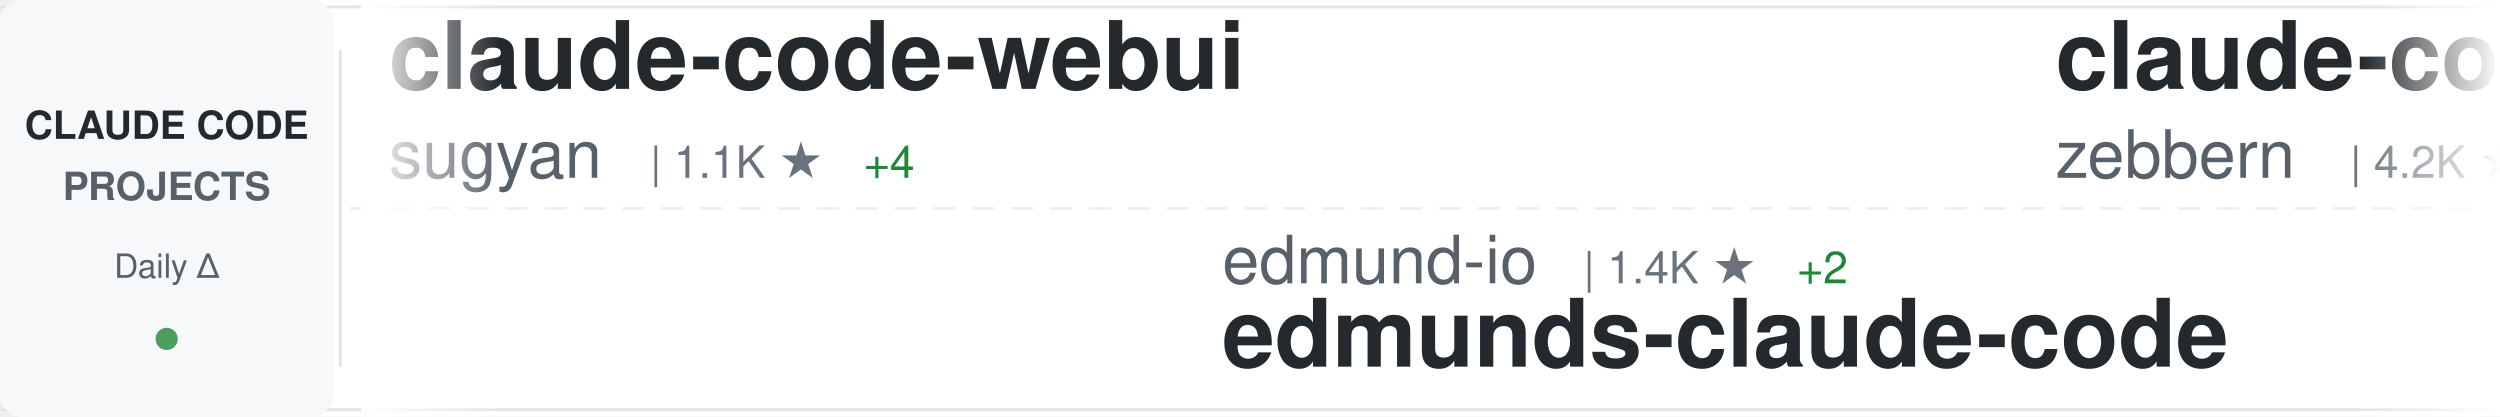
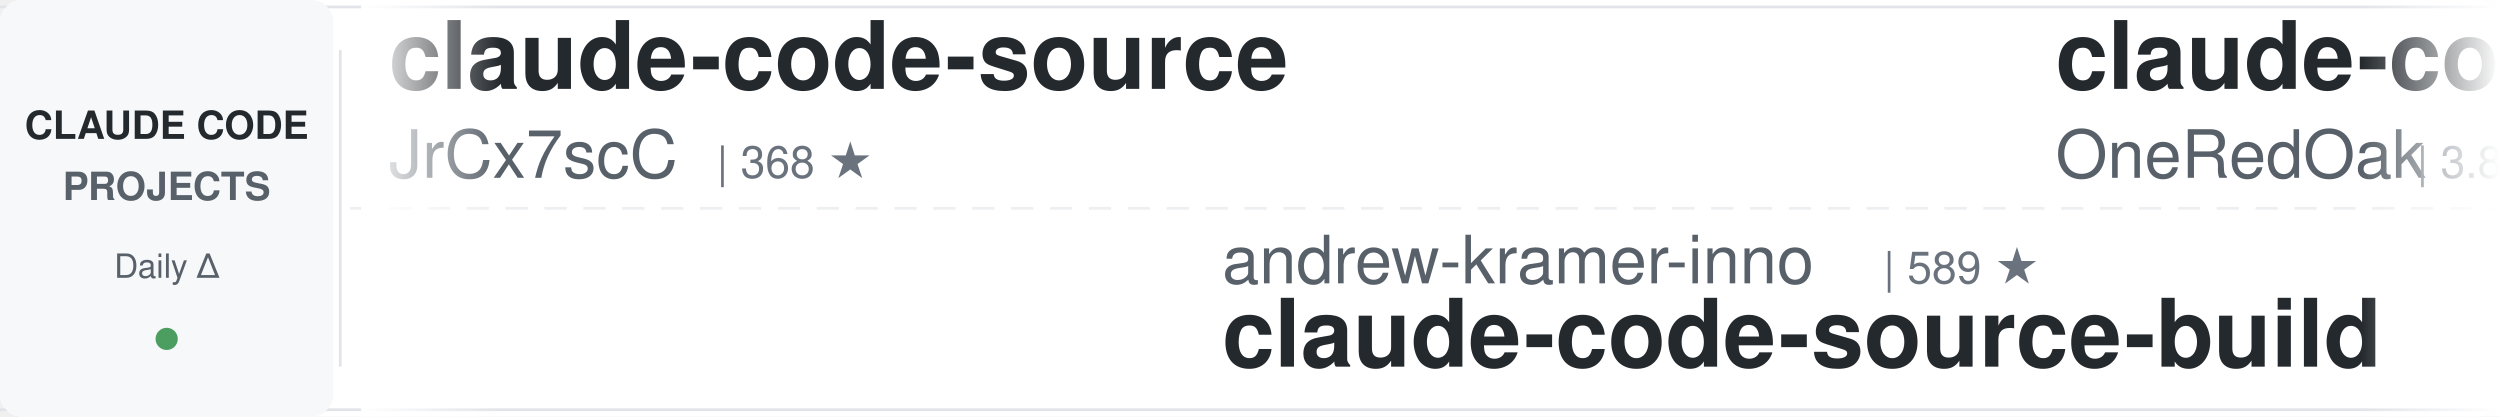
<svg xmlns="http://www.w3.org/2000/svg" width="900" height="150">
  <defs>
    <linearGradient id="awesomeLeftFade" x1="0%" y1="0%" x2="100%" y2="0%">
      <stop offset="0%" style="stop-color:#ffffff;stop-opacity:1" />
      <stop offset="100%" style="stop-color:#ffffff;stop-opacity:0" />
    </linearGradient>
    <linearGradient id="awesomeRightFade" x1="0%" y1="0%" x2="100%" y2="0%">
      <stop offset="0%" style="stop-color:#ffffff;stop-opacity:0" />
      <stop offset="100%" style="stop-color:#ffffff;stop-opacity:1" />
    </linearGradient>
  </defs>
  <rect width="900" height="150" fill="#ffffff" rx="8" />
  <rect x="0" y="2" width="900" height="1" fill="#e1e4e8" />
  <rect x="0" y="147" width="900" height="1" fill="#e1e4e8" />
  <line x1="0" y1="75" x2="900" y2="75" stroke="#e1e4e8" stroke-width="1" stroke-dasharray="8 6" opacity="0.6" />
  <rect x="0" y="0" width="120" height="150" fill="#f6f8fa" rx="8" />
  <text x="60" y="50" font-family="-apple-system, BlinkMacSystemFont, 'Segoe UI', Helvetica, Arial, sans-serif" font-size="14" font-weight="600" fill="#24292e" text-anchor="middle">CLAUDE CODE</text>
  <text x="60" y="72" font-family="-apple-system, BlinkMacSystemFont, 'Segoe UI', Helvetica, Arial, sans-serif" font-size="14" font-weight="600" fill="#586069" text-anchor="middle">PROJECTS</text>
  <text x="60" y="100" font-family="-apple-system, BlinkMacSystemFont, 'Segoe UI', Helvetica, Arial, sans-serif" font-size="12" font-weight="500" fill="#586069" text-anchor="middle">Daily Δ</text>
  <circle cx="60" cy="122" r="4" fill="#22863a" opacity="0.8" />
  <rect x="122" y="18" width="1" height="114" fill="#e1e4e8" />
  <clipPath id="awesomeTickerClip">
    <rect x="130" y="0" width="770" height="150" />
  </clipPath>
  <g clip-path="url(#awesomeTickerClip)">
    <g id="awesomeTickerItems">
      <animateTransform attributeName="transform" attributeType="XML" type="translate" from="0 0" to="-3000 0" dur="54s" repeatCount="indefinite" />
      <g transform="translate(0, 0)">
-         <text x="140" y="32" font-family="-apple-system, BlinkMacSystemFont, 'Segoe UI', Helvetica, Arial, sans-serif" font-size="34" font-weight="600" fill="#24292e">claude-code-webui</text>
-         <text x="140" y="64" font-family="-apple-system, BlinkMacSystemFont, 'Segoe UI', Helvetica, Arial, sans-serif" font-size="24" font-weight="400" fill="#586069">sugyan</text>
-         <text x="234" y="64" font-family="-apple-system, BlinkMacSystemFont, 'Segoe UI', Helvetica, Arial, sans-serif" font-size="16" font-weight="500" fill="#6a737d">| 1.1K ★</text>
-         <text x="311" y="64" font-family="-apple-system, BlinkMacSystemFont, 'Segoe UI', Helvetica, Arial, sans-serif" font-size="16" font-weight="500" fill="#22863a"> +4</text>
+         <text x="140" y="32" font-family="-apple-system, BlinkMacSystemFont, 'Segoe UI', Helvetica, Arial, sans-serif" font-size="34" font-weight="600" fill="#24292e">claude-code-source</text>
+         <text x="140" y="64" font-family="-apple-system, BlinkMacSystemFont, 'Segoe UI', Helvetica, Arial, sans-serif" font-size="24" font-weight="400" fill="#586069">JrCx7scC</text>
+         <text x="258" y="64" font-family="-apple-system, BlinkMacSystemFont, 'Segoe UI', Helvetica, Arial, sans-serif" font-size="16" font-weight="500" fill="#6a737d">| 368 ★</text>
      </g>
      <g transform="translate(300, 0)">
-         <text x="140" y="102" font-family="-apple-system, BlinkMacSystemFont, 'Segoe UI', Helvetica, Arial, sans-serif" font-size="24" font-weight="400" fill="#586069">edmund-io</text>
-         <text x="270" y="102" font-family="-apple-system, BlinkMacSystemFont, 'Segoe UI', Helvetica, Arial, sans-serif" font-size="16" font-weight="500" fill="#6a737d">| 1.4K ★</text>
-         <text x="347" y="102" font-family="-apple-system, BlinkMacSystemFont, 'Segoe UI', Helvetica, Arial, sans-serif" font-size="16" font-weight="500" fill="#22863a"> +2</text>
-         <text x="140" y="132" font-family="-apple-system, BlinkMacSystemFont, 'Segoe UI', Helvetica, Arial, sans-serif" font-size="34" font-weight="600" fill="#24292e">edmunds-claude-code</text>
+         <text x="140" y="102" font-family="-apple-system, BlinkMacSystemFont, 'Segoe UI', Helvetica, Arial, sans-serif" font-size="24" font-weight="400" fill="#586069">andrew-kramer-inno</text>
+         <text x="378" y="102" font-family="-apple-system, BlinkMacSystemFont, 'Segoe UI', Helvetica, Arial, sans-serif" font-size="16" font-weight="500" fill="#6a737d">| 589 ★</text>
+         <text x="140" y="132" font-family="-apple-system, BlinkMacSystemFont, 'Segoe UI', Helvetica, Arial, sans-serif" font-size="34" font-weight="600" fill="#24292e">claude-code-source-build</text>
      </g>
      <g transform="translate(600, 0)">
+         <text x="140" y="32" font-family="-apple-system, BlinkMacSystemFont, 'Segoe UI', Helvetica, Arial, sans-serif" font-size="34" font-weight="600" fill="#24292e">claude-code-workflows</text>
+         <text x="140" y="64" font-family="-apple-system, BlinkMacSystemFont, 'Segoe UI', Helvetica, Arial, sans-serif" font-size="24" font-weight="400" fill="#586069">OneRedOak</text>
+         <text x="270" y="64" font-family="-apple-system, BlinkMacSystemFont, 'Segoe UI', Helvetica, Arial, sans-serif" font-size="16" font-weight="500" fill="#6a737d">| 3.8K ★</text>
+       </g>
+       <g transform="translate(900, 0)">
+         <text x="140" y="102" font-family="-apple-system, BlinkMacSystemFont, 'Segoe UI', Helvetica, Arial, sans-serif" font-size="24" font-weight="400" fill="#586069">RichardAtCT</text>
+         <text x="294" y="102" font-family="-apple-system, BlinkMacSystemFont, 'Segoe UI', Helvetica, Arial, sans-serif" font-size="16" font-weight="500" fill="#6a737d">| 2.6K ★</text>
+         <text x="371" y="102" font-family="-apple-system, BlinkMacSystemFont, 'Segoe UI', Helvetica, Arial, sans-serif" font-size="16" font-weight="500" fill="#22863a"> +5</text>
+         <text x="140" y="132" font-family="-apple-system, BlinkMacSystemFont, 'Segoe UI', Helvetica, Arial, sans-serif" font-size="34" font-weight="600" fill="#24292e">claude-code-telegram</text>
+       </g>
+       <g transform="translate(1200, 0)">
        <text x="140" y="32" font-family="-apple-system, BlinkMacSystemFont, 'Segoe UI', Helvetica, Arial, sans-serif" font-size="34" font-weight="600" fill="#24292e">claude-code-guide</text>
        <text x="140" y="64" font-family="-apple-system, BlinkMacSystemFont, 'Segoe UI', Helvetica, Arial, sans-serif" font-size="24" font-weight="400" fill="#586069">zebbern</text>
        <text x="246" y="64" font-family="-apple-system, BlinkMacSystemFont, 'Segoe UI', Helvetica, Arial, sans-serif" font-size="16" font-weight="500" fill="#6a737d">| 4.2K ★</text>
        <text x="323" y="64" font-family="-apple-system, BlinkMacSystemFont, 'Segoe UI', Helvetica, Arial, sans-serif" font-size="16" font-weight="500" fill="#22863a"> +4</text>
      </g>
-       <g transform="translate(900, 0)">
-         <text x="140" y="102" font-family="-apple-system, BlinkMacSystemFont, 'Segoe UI', Helvetica, Arial, sans-serif" font-size="24" font-weight="400" fill="#586069">alejandrobalderas</text>
-         <text x="366" y="102" font-family="-apple-system, BlinkMacSystemFont, 'Segoe UI', Helvetica, Arial, sans-serif" font-size="16" font-weight="500" fill="#6a737d">| 2.0K ★</text>
-         <text x="443" y="102" font-family="-apple-system, BlinkMacSystemFont, 'Segoe UI', Helvetica, Arial, sans-serif" font-size="16" font-weight="500" fill="#22863a"> +77</text>
-         <text x="140" y="132" font-family="-apple-system, BlinkMacSystemFont, 'Segoe UI', Helvetica, Arial, sans-serif" font-size="34" font-weight="600" fill="#24292e">claude-code-from-source</text>
-       </g>
-       <g transform="translate(1200, 0)">
-         <text x="140" y="32" font-family="-apple-system, BlinkMacSystemFont, 'Segoe UI', Helvetica, Arial, sans-serif" font-size="34" font-weight="600" fill="#24292e">Claude-Code</text>
-         <text x="140" y="64" font-family="-apple-system, BlinkMacSystemFont, 'Segoe UI', Helvetica, Arial, sans-serif" font-size="24" font-weight="400" fill="#586069">KPR111</text>
-         <text x="234" y="64" font-family="-apple-system, BlinkMacSystemFont, 'Segoe UI', Helvetica, Arial, sans-serif" font-size="16" font-weight="500" fill="#6a737d">| 17 ★</text>
-       </g>
      <g transform="translate(1500, 0)">
-         <text x="140" y="102" font-family="-apple-system, BlinkMacSystemFont, 'Segoe UI', Helvetica, Arial, sans-serif" font-size="24" font-weight="400" fill="#586069">pengchengneo</text>
-         <text x="306" y="102" font-family="-apple-system, BlinkMacSystemFont, 'Segoe UI', Helvetica, Arial, sans-serif" font-size="16" font-weight="500" fill="#6a737d">| 1.4K ★</text>
-         <text x="383" y="102" font-family="-apple-system, BlinkMacSystemFont, 'Segoe UI', Helvetica, Arial, sans-serif" font-size="16" font-weight="500" fill="#22863a"> +7</text>
-         <text x="140" y="132" font-family="-apple-system, BlinkMacSystemFont, 'Segoe UI', Helvetica, Arial, sans-serif" font-size="34" font-weight="600" fill="#24292e">Claude-Code</text>
+         <text x="140" y="102" font-family="-apple-system, BlinkMacSystemFont, 'Segoe UI', Helvetica, Arial, sans-serif" font-size="24" font-weight="400" fill="#586069">guanshan</text>
+         <text x="258" y="102" font-family="-apple-system, BlinkMacSystemFont, 'Segoe UI', Helvetica, Arial, sans-serif" font-size="16" font-weight="500" fill="#6a737d">| 59 ★</text>
+         <text x="140" y="132" font-family="-apple-system, BlinkMacSystemFont, 'Segoe UI', Helvetica, Arial, sans-serif" font-size="34" font-weight="600" fill="#24292e">ClaudeCode</text>
      </g>
      <g transform="translate(1800, 0)">
-         <text x="140" y="32" font-family="-apple-system, BlinkMacSystemFont, 'Segoe UI', Helvetica, Arial, sans-serif" font-size="34" font-weight="600" fill="#24292e">oh-my-claudecode</text>
-         <text x="140" y="64" font-family="-apple-system, BlinkMacSystemFont, 'Segoe UI', Helvetica, Arial, sans-serif" font-size="24" font-weight="400" fill="#586069">Yeachan-Heo</text>
-         <text x="294" y="64" font-family="-apple-system, BlinkMacSystemFont, 'Segoe UI', Helvetica, Arial, sans-serif" font-size="16" font-weight="500" fill="#6a737d">| 34.5K ★</text>
-         <text x="380" y="64" font-family="-apple-system, BlinkMacSystemFont, 'Segoe UI', Helvetica, Arial, sans-serif" font-size="16" font-weight="500" fill="#22863a"> +108</text>
+         <text x="140" y="32" font-family="-apple-system, BlinkMacSystemFont, 'Segoe UI', Helvetica, Arial, sans-serif" font-size="34" font-weight="600" fill="#24292e">claude-plugins-official</text>
+         <text x="140" y="64" font-family="-apple-system, BlinkMacSystemFont, 'Segoe UI', Helvetica, Arial, sans-serif" font-size="24" font-weight="400" fill="#586069">anthropics</text>
+         <text x="282" y="64" font-family="-apple-system, BlinkMacSystemFont, 'Segoe UI', Helvetica, Arial, sans-serif" font-size="16" font-weight="500" fill="#6a737d">| 22.1K ★</text>
+         <text x="368" y="64" font-family="-apple-system, BlinkMacSystemFont, 'Segoe UI', Helvetica, Arial, sans-serif" font-size="16" font-weight="500" fill="#22863a"> +1.4K</text>
      </g>
      <g transform="translate(2100, 0)">
-         <text x="140" y="102" font-family="-apple-system, BlinkMacSystemFont, 'Segoe UI', Helvetica, Arial, sans-serif" font-size="24" font-weight="400" fill="#586069">AICoderTudou</text>
-         <text x="306" y="102" font-family="-apple-system, BlinkMacSystemFont, 'Segoe UI', Helvetica, Arial, sans-serif" font-size="16" font-weight="500" fill="#6a737d">| 502 ★</text>
-         <text x="140" y="132" font-family="-apple-system, BlinkMacSystemFont, 'Segoe UI', Helvetica, Arial, sans-serif" font-size="34" font-weight="600" fill="#24292e">claude-code-tudou</text>
+         <text x="140" y="102" font-family="-apple-system, BlinkMacSystemFont, 'Segoe UI', Helvetica, Arial, sans-serif" font-size="24" font-weight="400" fill="#586069">VoltAgent</text>
+         <text x="270" y="102" font-family="-apple-system, BlinkMacSystemFont, 'Segoe UI', Helvetica, Arial, sans-serif" font-size="16" font-weight="500" fill="#6a737d">| 20.3K ★</text>
+         <text x="356" y="102" font-family="-apple-system, BlinkMacSystemFont, 'Segoe UI', Helvetica, Arial, sans-serif" font-size="16" font-weight="500" fill="#22863a"> +67</text>
+         <text x="140" y="132" font-family="-apple-system, BlinkMacSystemFont, 'Segoe UI', Helvetica, Arial, sans-serif" font-size="34" font-weight="600" fill="#24292e">awesome-claude-code-suba...</text>
      </g>
      <g transform="translate(2400, 0)">
-         <text x="140" y="32" font-family="-apple-system, BlinkMacSystemFont, 'Segoe UI', Helvetica, Arial, sans-serif" font-size="34" font-weight="600" fill="#24292e">Claude-Code-Source-Study</text>
-         <text x="140" y="64" font-family="-apple-system, BlinkMacSystemFont, 'Segoe UI', Helvetica, Arial, sans-serif" font-size="24" font-weight="400" fill="#586069">luyao618</text>
-         <text x="258" y="64" font-family="-apple-system, BlinkMacSystemFont, 'Segoe UI', Helvetica, Arial, sans-serif" font-size="16" font-weight="500" fill="#6a737d">| 1.4K ★</text>
-         <text x="335" y="64" font-family="-apple-system, BlinkMacSystemFont, 'Segoe UI', Helvetica, Arial, sans-serif" font-size="16" font-weight="500" fill="#22863a"> +7</text>
+         <text x="140" y="32" font-family="-apple-system, BlinkMacSystemFont, 'Segoe UI', Helvetica, Arial, sans-serif" font-size="34" font-weight="600" fill="#24292e">Open-ClaudeCode</text>
+         <text x="140" y="64" font-family="-apple-system, BlinkMacSystemFont, 'Segoe UI', Helvetica, Arial, sans-serif" font-size="24" font-weight="400" fill="#586069">LING71671</text>
+         <text x="270" y="64" font-family="-apple-system, BlinkMacSystemFont, 'Segoe UI', Helvetica, Arial, sans-serif" font-size="16" font-weight="500" fill="#6a737d">| 848 ★</text>
+         <text x="338" y="64" font-family="-apple-system, BlinkMacSystemFont, 'Segoe UI', Helvetica, Arial, sans-serif" font-size="16" font-weight="500" fill="#22863a"> +1</text>
      </g>
      <g transform="translate(2700, 0)">
-         <text x="140" y="102" font-family="-apple-system, BlinkMacSystemFont, 'Segoe UI', Helvetica, Arial, sans-serif" font-size="24" font-weight="400" fill="#586069">snarktank</text>
-         <text x="270" y="102" font-family="-apple-system, BlinkMacSystemFont, 'Segoe UI', Helvetica, Arial, sans-serif" font-size="16" font-weight="500" fill="#6a737d">| 19.4K ★</text>
-         <text x="356" y="102" font-family="-apple-system, BlinkMacSystemFont, 'Segoe UI', Helvetica, Arial, sans-serif" font-size="16" font-weight="500" fill="#22863a"> +37</text>
-         <text x="140" y="132" font-family="-apple-system, BlinkMacSystemFont, 'Segoe UI', Helvetica, Arial, sans-serif" font-size="34" font-weight="600" fill="#24292e">ralph</text>
+         <text x="140" y="102" font-family="-apple-system, BlinkMacSystemFont, 'Segoe UI', Helvetica, Arial, sans-serif" font-size="24" font-weight="400" fill="#586069">sugyan</text>
+         <text x="234" y="102" font-family="-apple-system, BlinkMacSystemFont, 'Segoe UI', Helvetica, Arial, sans-serif" font-size="16" font-weight="500" fill="#6a737d">| 1.1K ★</text>
+         <text x="311" y="102" font-family="-apple-system, BlinkMacSystemFont, 'Segoe UI', Helvetica, Arial, sans-serif" font-size="16" font-weight="500" fill="#22863a"> +4</text>
+         <text x="140" y="132" font-family="-apple-system, BlinkMacSystemFont, 'Segoe UI', Helvetica, Arial, sans-serif" font-size="34" font-weight="600" fill="#24292e">claude-code-webui</text>
      </g>
      <g transform="translate(3000, 0)">
-         <text x="140" y="32" font-family="-apple-system, BlinkMacSystemFont, 'Segoe UI', Helvetica, Arial, sans-serif" font-size="34" font-weight="600" fill="#24292e">claude-code-webui</text>
-         <text x="140" y="64" font-family="-apple-system, BlinkMacSystemFont, 'Segoe UI', Helvetica, Arial, sans-serif" font-size="24" font-weight="400" fill="#586069">sugyan</text>
-         <text x="234" y="64" font-family="-apple-system, BlinkMacSystemFont, 'Segoe UI', Helvetica, Arial, sans-serif" font-size="16" font-weight="500" fill="#6a737d">| 1.1K ★</text>
-         <text x="311" y="64" font-family="-apple-system, BlinkMacSystemFont, 'Segoe UI', Helvetica, Arial, sans-serif" font-size="16" font-weight="500" fill="#22863a"> +4</text>
+         <text x="140" y="32" font-family="-apple-system, BlinkMacSystemFont, 'Segoe UI', Helvetica, Arial, sans-serif" font-size="34" font-weight="600" fill="#24292e">claude-code-source</text>
+         <text x="140" y="64" font-family="-apple-system, BlinkMacSystemFont, 'Segoe UI', Helvetica, Arial, sans-serif" font-size="24" font-weight="400" fill="#586069">JrCx7scC</text>
+         <text x="258" y="64" font-family="-apple-system, BlinkMacSystemFont, 'Segoe UI', Helvetica, Arial, sans-serif" font-size="16" font-weight="500" fill="#6a737d">| 368 ★</text>
      </g>
      <g transform="translate(3300, 0)">
-         <text x="140" y="102" font-family="-apple-system, BlinkMacSystemFont, 'Segoe UI', Helvetica, Arial, sans-serif" font-size="24" font-weight="400" fill="#586069">edmund-io</text>
-         <text x="270" y="102" font-family="-apple-system, BlinkMacSystemFont, 'Segoe UI', Helvetica, Arial, sans-serif" font-size="16" font-weight="500" fill="#6a737d">| 1.4K ★</text>
-         <text x="347" y="102" font-family="-apple-system, BlinkMacSystemFont, 'Segoe UI', Helvetica, Arial, sans-serif" font-size="16" font-weight="500" fill="#22863a"> +2</text>
-         <text x="140" y="132" font-family="-apple-system, BlinkMacSystemFont, 'Segoe UI', Helvetica, Arial, sans-serif" font-size="34" font-weight="600" fill="#24292e">edmunds-claude-code</text>
+         <text x="140" y="102" font-family="-apple-system, BlinkMacSystemFont, 'Segoe UI', Helvetica, Arial, sans-serif" font-size="24" font-weight="400" fill="#586069">andrew-kramer-inno</text>
+         <text x="378" y="102" font-family="-apple-system, BlinkMacSystemFont, 'Segoe UI', Helvetica, Arial, sans-serif" font-size="16" font-weight="500" fill="#6a737d">| 589 ★</text>
+         <text x="140" y="132" font-family="-apple-system, BlinkMacSystemFont, 'Segoe UI', Helvetica, Arial, sans-serif" font-size="34" font-weight="600" fill="#24292e">claude-code-source-build</text>
      </g>
      <g transform="translate(3600, 0)">
-         <text x="140" y="32" font-family="-apple-system, BlinkMacSystemFont, 'Segoe UI', Helvetica, Arial, sans-serif" font-size="34" font-weight="600" fill="#24292e">claude-code-guide</text>
-         <text x="140" y="64" font-family="-apple-system, BlinkMacSystemFont, 'Segoe UI', Helvetica, Arial, sans-serif" font-size="24" font-weight="400" fill="#586069">zebbern</text>
-         <text x="246" y="64" font-family="-apple-system, BlinkMacSystemFont, 'Segoe UI', Helvetica, Arial, sans-serif" font-size="16" font-weight="500" fill="#6a737d">| 4.2K ★</text>
-         <text x="323" y="64" font-family="-apple-system, BlinkMacSystemFont, 'Segoe UI', Helvetica, Arial, sans-serif" font-size="16" font-weight="500" fill="#22863a"> +4</text>
+         <text x="140" y="32" font-family="-apple-system, BlinkMacSystemFont, 'Segoe UI', Helvetica, Arial, sans-serif" font-size="34" font-weight="600" fill="#24292e">claude-code-workflows</text>
+         <text x="140" y="64" font-family="-apple-system, BlinkMacSystemFont, 'Segoe UI', Helvetica, Arial, sans-serif" font-size="24" font-weight="400" fill="#586069">OneRedOak</text>
+         <text x="270" y="64" font-family="-apple-system, BlinkMacSystemFont, 'Segoe UI', Helvetica, Arial, sans-serif" font-size="16" font-weight="500" fill="#6a737d">| 3.8K ★</text>
      </g>
      <g transform="translate(3900, 0)">
-         <text x="140" y="102" font-family="-apple-system, BlinkMacSystemFont, 'Segoe UI', Helvetica, Arial, sans-serif" font-size="24" font-weight="400" fill="#586069">alejandrobalderas</text>
-         <text x="366" y="102" font-family="-apple-system, BlinkMacSystemFont, 'Segoe UI', Helvetica, Arial, sans-serif" font-size="16" font-weight="500" fill="#6a737d">| 2.0K ★</text>
-         <text x="443" y="102" font-family="-apple-system, BlinkMacSystemFont, 'Segoe UI', Helvetica, Arial, sans-serif" font-size="16" font-weight="500" fill="#22863a"> +77</text>
-         <text x="140" y="132" font-family="-apple-system, BlinkMacSystemFont, 'Segoe UI', Helvetica, Arial, sans-serif" font-size="34" font-weight="600" fill="#24292e">claude-code-from-source</text>
+         <text x="140" y="102" font-family="-apple-system, BlinkMacSystemFont, 'Segoe UI', Helvetica, Arial, sans-serif" font-size="24" font-weight="400" fill="#586069">RichardAtCT</text>
+         <text x="294" y="102" font-family="-apple-system, BlinkMacSystemFont, 'Segoe UI', Helvetica, Arial, sans-serif" font-size="16" font-weight="500" fill="#6a737d">| 2.6K ★</text>
+         <text x="371" y="102" font-family="-apple-system, BlinkMacSystemFont, 'Segoe UI', Helvetica, Arial, sans-serif" font-size="16" font-weight="500" fill="#22863a"> +5</text>
+         <text x="140" y="132" font-family="-apple-system, BlinkMacSystemFont, 'Segoe UI', Helvetica, Arial, sans-serif" font-size="34" font-weight="600" fill="#24292e">claude-code-telegram</text>
      </g>
    </g>
  </g>
  <rect x="130" y="0" width="50" height="150" fill="url(#awesomeLeftFade)" />
  <rect x="850" y="0" width="50" height="150" fill="url(#awesomeRightFade)" />
</svg>
